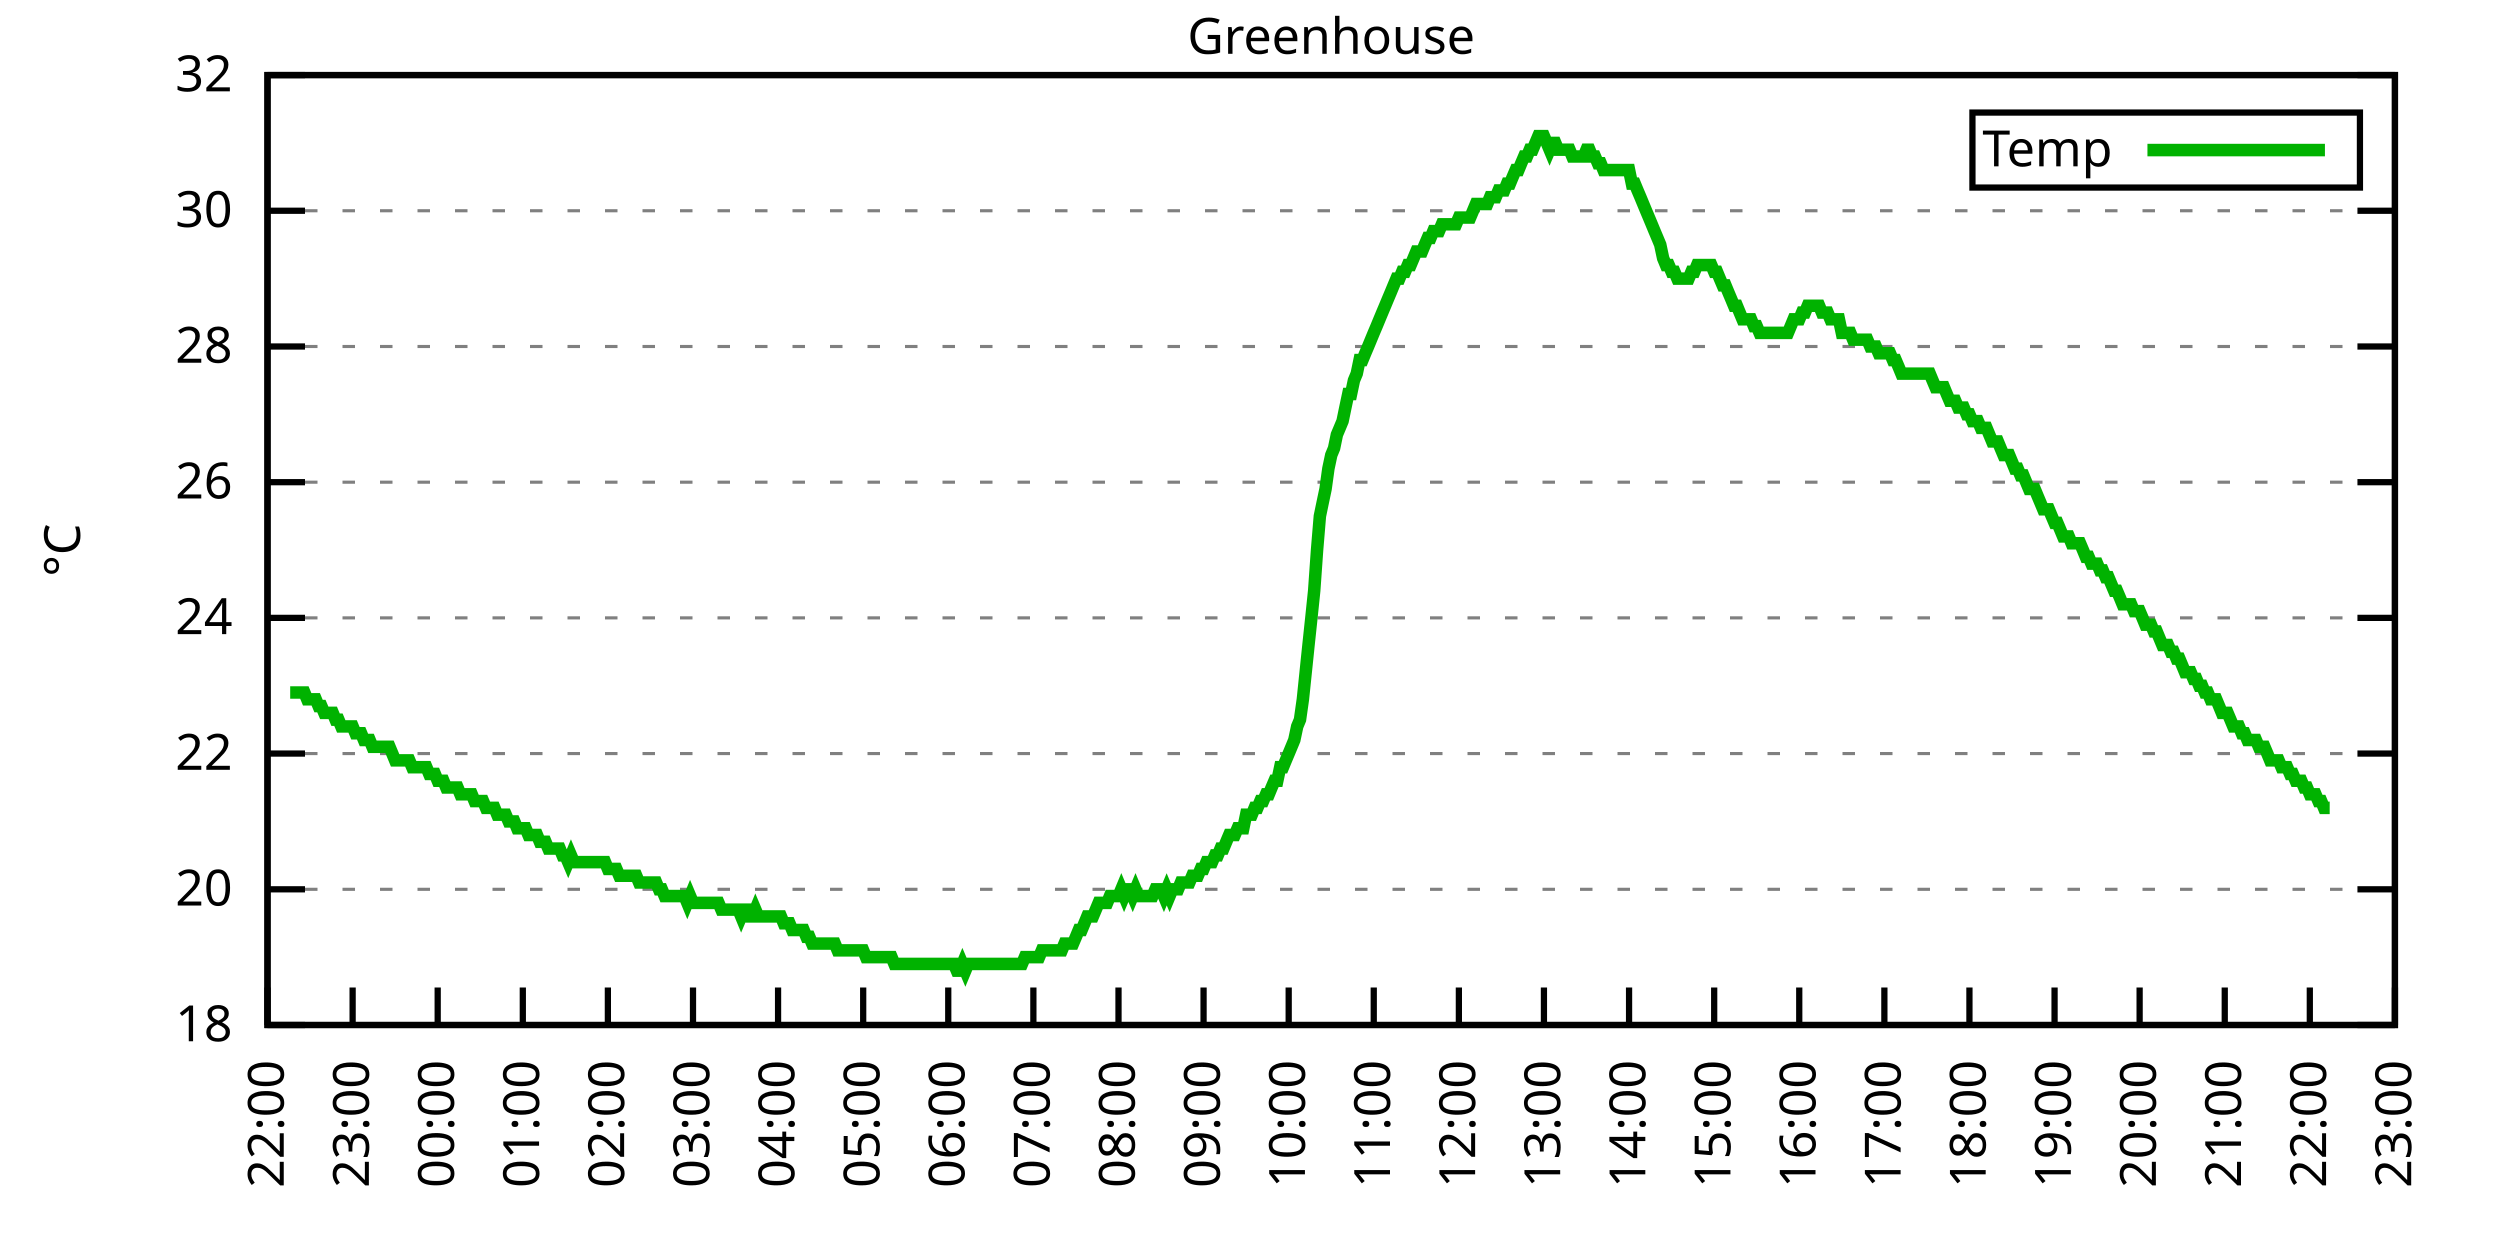
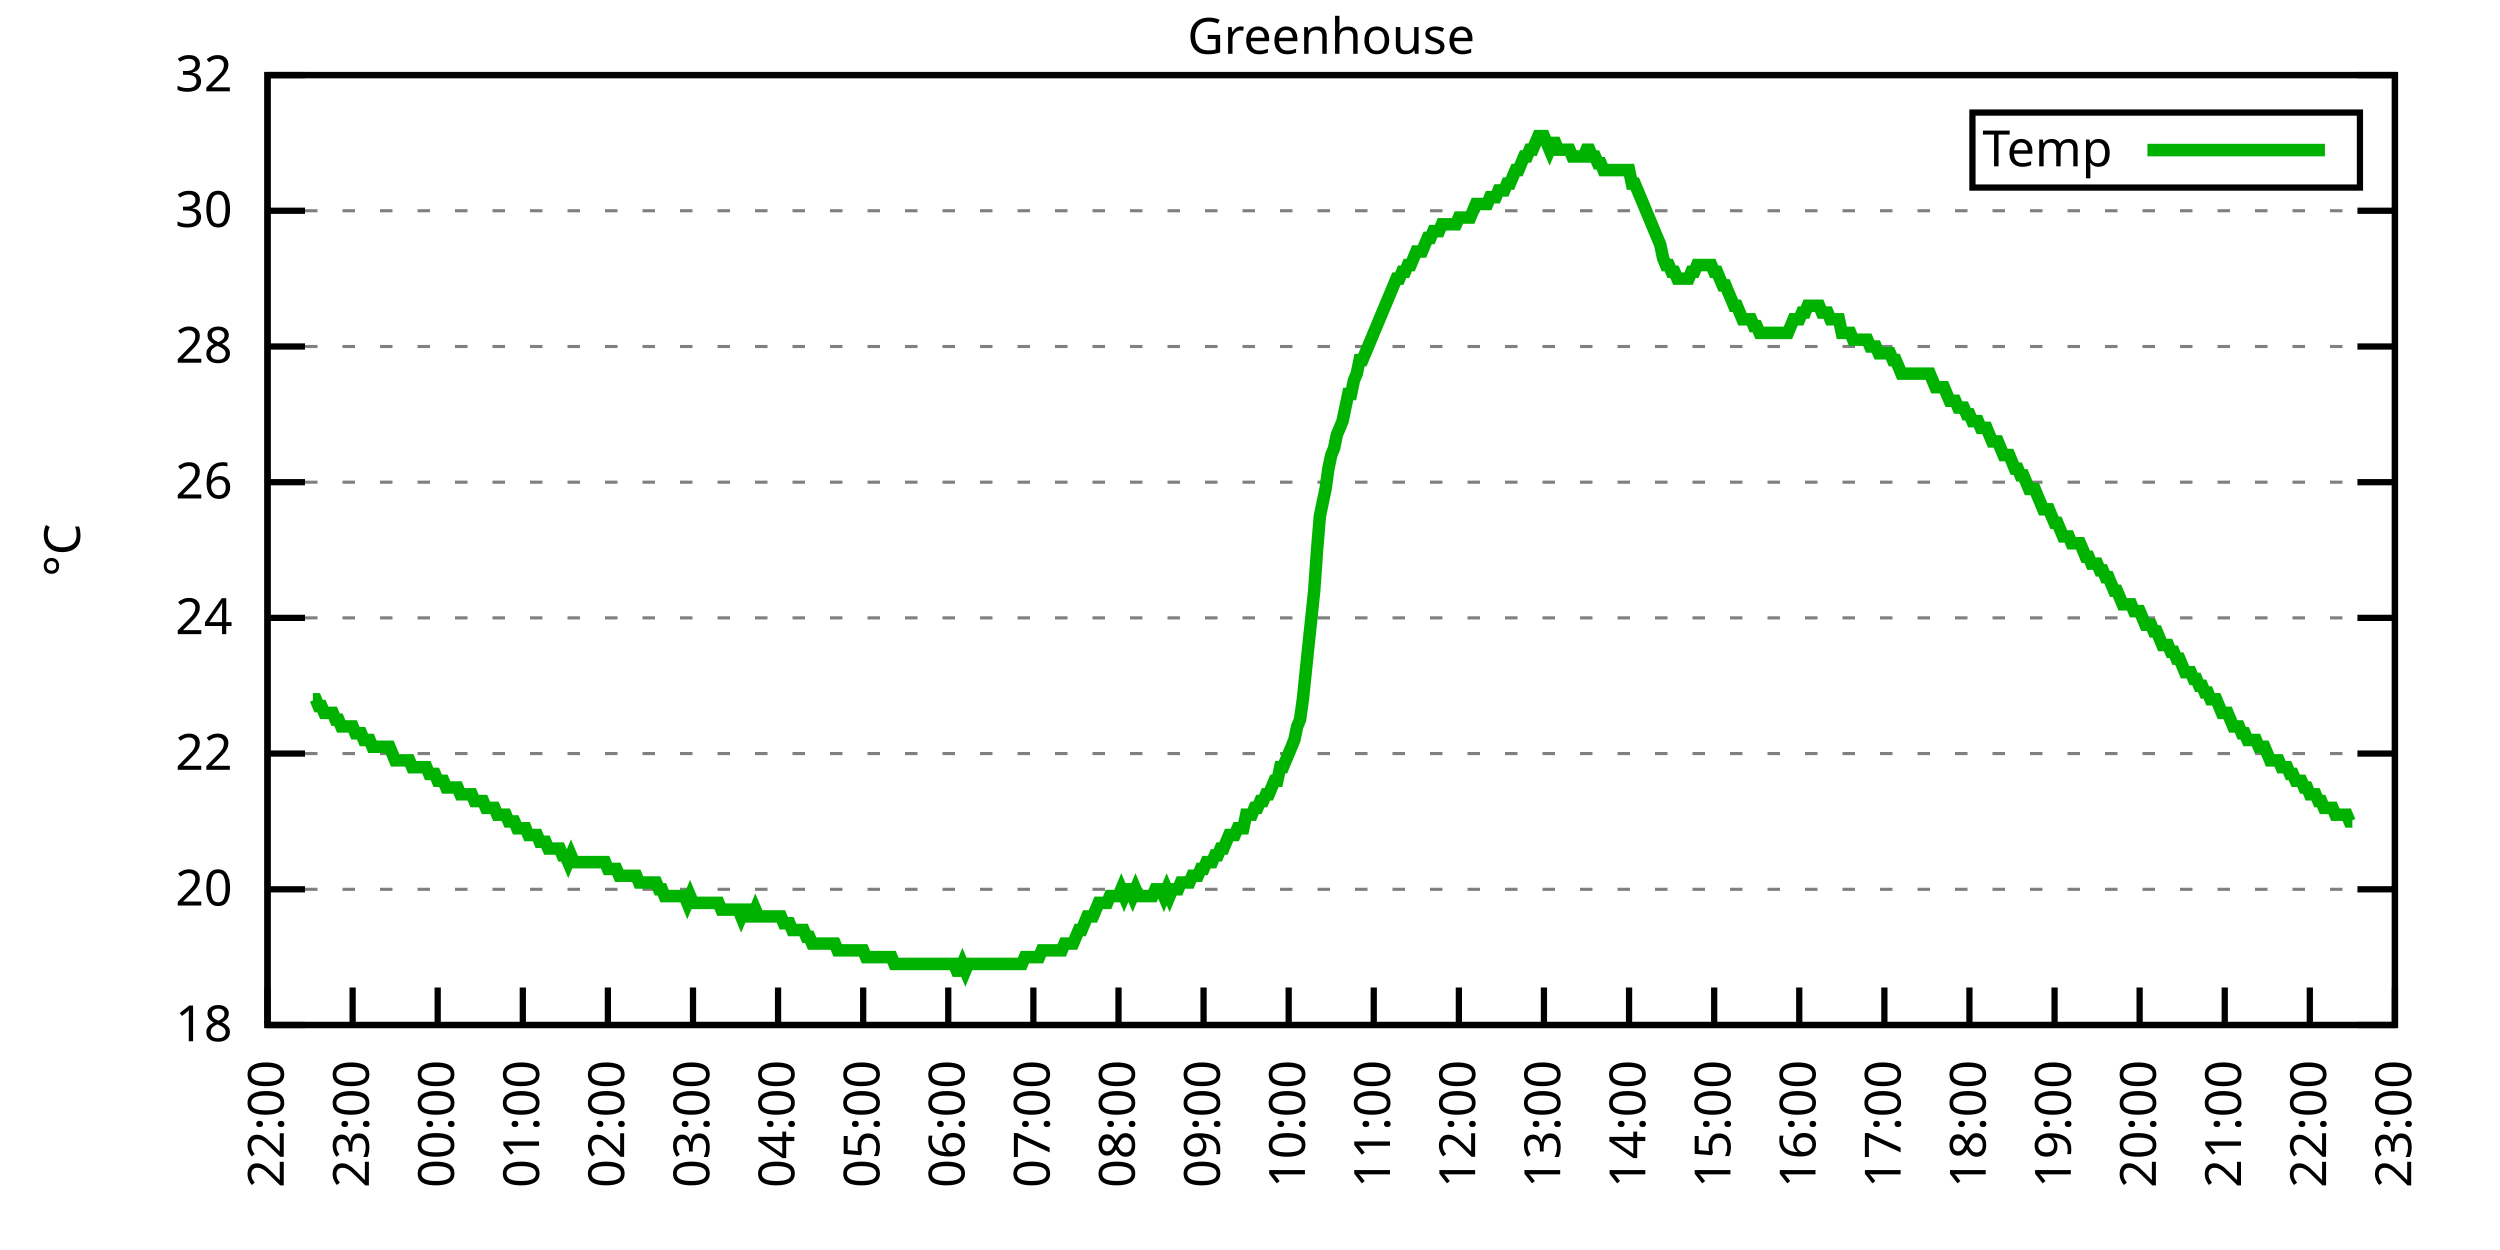
<svg xmlns="http://www.w3.org/2000/svg" xmlns:xlink="http://www.w3.org/1999/xlink" width="400" height="200" viewBox="0 0 400 200">
  <g id="gnuplot_canvas">
    <rect x="0" y="0" width="400" height="200" fill="none" />
    <defs>
      <circle id="gpDot" r="0.5" stroke-width="0.5" stroke="currentColor" />
      <path id="gpPt0" stroke-width="0.333" stroke="currentColor" d="M-1,0 h2 M0,-1 v2" />
      <path id="gpPt1" stroke-width="0.333" stroke="currentColor" d="M-1,-1 L1,1 M1,-1 L-1,1" />
      <path id="gpPt2" stroke-width="0.333" stroke="currentColor" d="M-1,0 L1,0 M0,-1 L0,1 M-1,-1 L1,1 M-1,1 L1,-1" />
      <rect id="gpPt3" stroke-width="0.333" stroke="currentColor" x="-1" y="-1" width="2" height="2" />
      <rect id="gpPt4" stroke-width="0.333" stroke="currentColor" fill="currentColor" x="-1" y="-1" width="2" height="2" />
      <circle id="gpPt5" stroke-width="0.333" stroke="currentColor" cx="0" cy="0" r="1" />
      <use xlink:href="#gpPt5" id="gpPt6" fill="currentColor" stroke="none" />
      <path id="gpPt7" stroke-width="0.333" stroke="currentColor" d="M0,-1.33 L-1.33,0.67 L1.33,0.67 z" />
      <use xlink:href="#gpPt7" id="gpPt8" fill="currentColor" stroke="none" />
      <use xlink:href="#gpPt7" id="gpPt9" stroke="currentColor" transform="rotate(180)" />
      <use xlink:href="#gpPt9" id="gpPt10" fill="currentColor" stroke="none" />
      <use xlink:href="#gpPt3" id="gpPt11" stroke="currentColor" transform="rotate(45)" />
      <use xlink:href="#gpPt11" id="gpPt12" fill="currentColor" stroke="none" />
      <path id="gpPt13" stroke-width="0.333" stroke="currentColor" d="M0,1.330 L1.265,0.411 L0.782,-1.067 L-0.782,-1.076 L-1.265,0.411 z" />
      <use xlink:href="#gpPt13" id="gpPt14" fill="currentColor" stroke="none" />
      <filter id="textbox" filterUnits="objectBoundingBox" x="0" y="0" height="1" width="1">
        <feFlood flood-color="white" flood-opacity="1" result="bgnd" />
        <feComposite in="SourceGraphic" in2="bgnd" operator="atop" />
      </filter>
      <filter id="greybox" filterUnits="objectBoundingBox" x="0" y="0" height="1" width="1">
        <feFlood flood-color="lightgrey" flood-opacity="1" result="grey" />
        <feComposite in="SourceGraphic" in2="grey" operator="atop" />
      </filter>
    </defs>
    <g fill="none" color="white" stroke="currentColor" stroke-width="1.00" stroke-linecap="butt" stroke-linejoin="miter">
</g>
    <g fill="none" color="black" stroke="currentColor" stroke-width="1.00" stroke-linecap="butt" stroke-linejoin="miter">
      <g stroke="none" shape-rendering="crispEdges">
        <polygon fill="rgb(255, 255, 255)" points="42.80,164.00 383.18,164.00 383.18,12.02 42.80,12.02 " />
      </g>
    </g>
    <g fill="none" color="black" stroke="currentColor" stroke-width="1.00" stroke-linecap="butt" stroke-linejoin="miter">
</g>
    <g fill="none" color="black" stroke="black" stroke-width="0.50" stroke-linecap="butt" stroke-linejoin="miter">
</g>
    <g fill="none" color="gray" stroke="currentColor" stroke-width="0.50" stroke-linecap="butt" stroke-linejoin="miter">
      <path stroke="gray" stroke-dasharray="2,4" class="gridline" d="M42.80,164.00 L383.19,164.00  " />
    </g>
    <g fill="none" color="gray" stroke="gray" stroke-width="1.00" stroke-linecap="butt" stroke-linejoin="miter">
</g>
    <g fill="none" color="black" stroke="currentColor" stroke-width="1.00" stroke-linecap="butt" stroke-linejoin="miter">
      <path stroke="black" d="M42.80,164.00 L48.80,164.00 M383.19,164.00 L377.19,164.00  " />
      <g transform="translate(37.20,166.60)" stroke="none" fill="black" font-family="Sans" font-size="8.00" text-anchor="end">
        <text>
          <tspan font-family="Sans"> 18</tspan>
        </text>
      </g>
    </g>
    <g fill="none" color="black" stroke="currentColor" stroke-width="1.00" stroke-linecap="butt" stroke-linejoin="miter">
</g>
    <g fill="none" color="black" stroke="black" stroke-width="0.50" stroke-linecap="butt" stroke-linejoin="miter">
</g>
    <g fill="none" color="gray" stroke="currentColor" stroke-width="0.50" stroke-linecap="butt" stroke-linejoin="miter">
      <path stroke="gray" stroke-dasharray="2,4" class="gridline" d="M42.80,142.29 L383.19,142.29  " />
    </g>
    <g fill="none" color="gray" stroke="gray" stroke-width="1.00" stroke-linecap="butt" stroke-linejoin="miter">
</g>
    <g fill="none" color="black" stroke="currentColor" stroke-width="1.00" stroke-linecap="butt" stroke-linejoin="miter">
      <path stroke="black" d="M42.80,142.29 L48.80,142.29 M383.19,142.29 L377.19,142.29  " />
      <g transform="translate(37.20,144.89)" stroke="none" fill="black" font-family="Sans" font-size="8.00" text-anchor="end">
        <text>
          <tspan font-family="Sans"> 20</tspan>
        </text>
      </g>
    </g>
    <g fill="none" color="black" stroke="currentColor" stroke-width="1.00" stroke-linecap="butt" stroke-linejoin="miter">
</g>
    <g fill="none" color="black" stroke="black" stroke-width="0.50" stroke-linecap="butt" stroke-linejoin="miter">
</g>
    <g fill="none" color="gray" stroke="currentColor" stroke-width="0.50" stroke-linecap="butt" stroke-linejoin="miter">
      <path stroke="gray" stroke-dasharray="2,4" class="gridline" d="M42.80,120.57 L383.19,120.57  " />
    </g>
    <g fill="none" color="gray" stroke="gray" stroke-width="1.00" stroke-linecap="butt" stroke-linejoin="miter">
</g>
    <g fill="none" color="black" stroke="currentColor" stroke-width="1.00" stroke-linecap="butt" stroke-linejoin="miter">
      <path stroke="black" d="M42.80,120.57 L48.80,120.57 M383.19,120.57 L377.19,120.57  " />
      <g transform="translate(37.20,123.17)" stroke="none" fill="black" font-family="Sans" font-size="8.00" text-anchor="end">
        <text>
          <tspan font-family="Sans"> 22</tspan>
        </text>
      </g>
    </g>
    <g fill="none" color="black" stroke="currentColor" stroke-width="1.00" stroke-linecap="butt" stroke-linejoin="miter">
</g>
    <g fill="none" color="black" stroke="black" stroke-width="0.50" stroke-linecap="butt" stroke-linejoin="miter">
</g>
    <g fill="none" color="gray" stroke="currentColor" stroke-width="0.50" stroke-linecap="butt" stroke-linejoin="miter">
      <path stroke="gray" stroke-dasharray="2,4" class="gridline" d="M42.80,98.86 L383.19,98.86  " />
    </g>
    <g fill="none" color="gray" stroke="gray" stroke-width="1.00" stroke-linecap="butt" stroke-linejoin="miter">
</g>
    <g fill="none" color="black" stroke="currentColor" stroke-width="1.00" stroke-linecap="butt" stroke-linejoin="miter">
      <path stroke="black" d="M42.80,98.86 L48.80,98.86 M383.19,98.86 L377.19,98.86  " />
      <g transform="translate(37.20,101.46)" stroke="none" fill="black" font-family="Sans" font-size="8.00" text-anchor="end">
        <text>
          <tspan font-family="Sans"> 24</tspan>
        </text>
      </g>
    </g>
    <g fill="none" color="black" stroke="currentColor" stroke-width="1.00" stroke-linecap="butt" stroke-linejoin="miter">
</g>
    <g fill="none" color="black" stroke="black" stroke-width="0.50" stroke-linecap="butt" stroke-linejoin="miter">
</g>
    <g fill="none" color="gray" stroke="currentColor" stroke-width="0.50" stroke-linecap="butt" stroke-linejoin="miter">
      <path stroke="gray" stroke-dasharray="2,4" class="gridline" d="M42.80,77.15 L383.19,77.15  " />
    </g>
    <g fill="none" color="gray" stroke="gray" stroke-width="1.00" stroke-linecap="butt" stroke-linejoin="miter">
</g>
    <g fill="none" color="black" stroke="currentColor" stroke-width="1.00" stroke-linecap="butt" stroke-linejoin="miter">
      <path stroke="black" d="M42.80,77.15 L48.80,77.15 M383.19,77.15 L377.19,77.15  " />
      <g transform="translate(37.20,79.75)" stroke="none" fill="black" font-family="Sans" font-size="8.00" text-anchor="end">
        <text>
          <tspan font-family="Sans"> 26</tspan>
        </text>
      </g>
    </g>
    <g fill="none" color="black" stroke="currentColor" stroke-width="1.00" stroke-linecap="butt" stroke-linejoin="miter">
</g>
    <g fill="none" color="black" stroke="black" stroke-width="0.50" stroke-linecap="butt" stroke-linejoin="miter">
</g>
    <g fill="none" color="gray" stroke="currentColor" stroke-width="0.50" stroke-linecap="butt" stroke-linejoin="miter">
      <path stroke="gray" stroke-dasharray="2,4" class="gridline" d="M42.80,55.44 L383.19,55.44  " />
    </g>
    <g fill="none" color="gray" stroke="gray" stroke-width="1.00" stroke-linecap="butt" stroke-linejoin="miter">
</g>
    <g fill="none" color="black" stroke="currentColor" stroke-width="1.00" stroke-linecap="butt" stroke-linejoin="miter">
      <path stroke="black" d="M42.80,55.44 L48.80,55.44 M383.19,55.44 L377.19,55.44  " />
      <g transform="translate(37.20,58.04)" stroke="none" fill="black" font-family="Sans" font-size="8.00" text-anchor="end">
        <text>
          <tspan font-family="Sans"> 28</tspan>
        </text>
      </g>
    </g>
    <g fill="none" color="black" stroke="currentColor" stroke-width="1.00" stroke-linecap="butt" stroke-linejoin="miter">
</g>
    <g fill="none" color="black" stroke="black" stroke-width="0.50" stroke-linecap="butt" stroke-linejoin="miter">
</g>
    <g fill="none" color="gray" stroke="currentColor" stroke-width="0.50" stroke-linecap="butt" stroke-linejoin="miter">
      <path stroke="gray" stroke-dasharray="2,4" class="gridline" d="M42.80,33.72 L383.19,33.72  " />
    </g>
    <g fill="none" color="gray" stroke="gray" stroke-width="1.00" stroke-linecap="butt" stroke-linejoin="miter">
</g>
    <g fill="none" color="black" stroke="currentColor" stroke-width="1.00" stroke-linecap="butt" stroke-linejoin="miter">
      <path stroke="black" d="M42.80,33.72 L48.80,33.72 M383.19,33.72 L377.19,33.72  " />
      <g transform="translate(37.20,36.32)" stroke="none" fill="black" font-family="Sans" font-size="8.00" text-anchor="end">
        <text>
          <tspan font-family="Sans"> 30</tspan>
        </text>
      </g>
    </g>
    <g fill="none" color="black" stroke="currentColor" stroke-width="1.00" stroke-linecap="butt" stroke-linejoin="miter">
</g>
    <g fill="none" color="black" stroke="black" stroke-width="0.50" stroke-linecap="butt" stroke-linejoin="miter">
</g>
    <g fill="none" color="gray" stroke="currentColor" stroke-width="0.50" stroke-linecap="butt" stroke-linejoin="miter">
      <path stroke="gray" stroke-dasharray="2,4" class="gridline" d="M42.80,12.01 L383.19,12.01  " />
    </g>
    <g fill="none" color="gray" stroke="gray" stroke-width="1.00" stroke-linecap="butt" stroke-linejoin="miter">
</g>
    <g fill="none" color="black" stroke="currentColor" stroke-width="1.00" stroke-linecap="butt" stroke-linejoin="miter">
      <path stroke="black" d="M42.80,12.01 L48.80,12.01 M383.19,12.01 L377.19,12.01  " />
      <g transform="translate(37.20,14.61)" stroke="none" fill="black" font-family="Sans" font-size="8.00" text-anchor="end">
        <text>
          <tspan font-family="Sans"> 32</tspan>
        </text>
      </g>
    </g>
    <g fill="none" color="black" stroke="currentColor" stroke-width="1.00" stroke-linecap="butt" stroke-linejoin="miter">
      <path stroke="black" d="M42.80,164.00 L42.80,158.00  " />
      <g transform="translate(45.40,169.60) rotate(270.00)" stroke="none" fill="black" font-family="Sans" font-size="8.00" text-anchor="end">
        <text>
          <tspan font-family="Sans">22:00</tspan>
        </text>
      </g>
    </g>
    <g fill="none" color="black" stroke="currentColor" stroke-width="1.00" stroke-linecap="butt" stroke-linejoin="miter">
      <path stroke="black" d="M56.42,164.00 L56.42,158.00  " />
      <g transform="translate(59.02,169.60) rotate(270.00)" stroke="none" fill="black" font-family="Sans" font-size="8.00" text-anchor="end">
        <text>
          <tspan font-family="Sans">23:00</tspan>
        </text>
      </g>
    </g>
    <g fill="none" color="black" stroke="currentColor" stroke-width="1.00" stroke-linecap="butt" stroke-linejoin="miter">
      <path stroke="black" d="M70.03,164.00 L70.03,158.00  " />
      <g transform="translate(72.63,169.60) rotate(270.00)" stroke="none" fill="black" font-family="Sans" font-size="8.00" text-anchor="end">
        <text>
          <tspan font-family="Sans">00:00</tspan>
        </text>
      </g>
    </g>
    <g fill="none" color="black" stroke="currentColor" stroke-width="1.00" stroke-linecap="butt" stroke-linejoin="miter">
      <path stroke="black" d="M83.65,164.00 L83.65,158.00  " />
      <g transform="translate(86.25,169.60) rotate(270.00)" stroke="none" fill="black" font-family="Sans" font-size="8.00" text-anchor="end">
        <text>
          <tspan font-family="Sans">01:00</tspan>
        </text>
      </g>
    </g>
    <g fill="none" color="black" stroke="currentColor" stroke-width="1.00" stroke-linecap="butt" stroke-linejoin="miter">
      <path stroke="black" d="M97.26,164.00 L97.26,158.00  " />
      <g transform="translate(99.86,169.60) rotate(270.00)" stroke="none" fill="black" font-family="Sans" font-size="8.00" text-anchor="end">
        <text>
          <tspan font-family="Sans">02:00</tspan>
        </text>
      </g>
    </g>
    <g fill="none" color="black" stroke="currentColor" stroke-width="1.00" stroke-linecap="butt" stroke-linejoin="miter">
      <path stroke="black" d="M110.88,164.00 L110.88,158.00  " />
      <g transform="translate(113.48,169.60) rotate(270.00)" stroke="none" fill="black" font-family="Sans" font-size="8.00" text-anchor="end">
        <text>
          <tspan font-family="Sans">03:00</tspan>
        </text>
      </g>
    </g>
    <g fill="none" color="black" stroke="currentColor" stroke-width="1.00" stroke-linecap="butt" stroke-linejoin="miter">
      <path stroke="black" d="M124.49,164.00 L124.49,158.00  " />
      <g transform="translate(127.09,169.60) rotate(270.00)" stroke="none" fill="black" font-family="Sans" font-size="8.00" text-anchor="end">
        <text>
          <tspan font-family="Sans">04:00</tspan>
        </text>
      </g>
    </g>
    <g fill="none" color="black" stroke="currentColor" stroke-width="1.00" stroke-linecap="butt" stroke-linejoin="miter">
      <path stroke="black" d="M138.11,164.00 L138.11,158.00  " />
      <g transform="translate(140.71,169.60) rotate(270.00)" stroke="none" fill="black" font-family="Sans" font-size="8.00" text-anchor="end">
        <text>
          <tspan font-family="Sans">05:00</tspan>
        </text>
      </g>
    </g>
    <g fill="none" color="black" stroke="currentColor" stroke-width="1.00" stroke-linecap="butt" stroke-linejoin="miter">
      <path stroke="black" d="M151.72,164.00 L151.72,158.00  " />
      <g transform="translate(154.32,169.60) rotate(270.00)" stroke="none" fill="black" font-family="Sans" font-size="8.00" text-anchor="end">
        <text>
          <tspan font-family="Sans">06:00</tspan>
        </text>
      </g>
    </g>
    <g fill="none" color="black" stroke="currentColor" stroke-width="1.00" stroke-linecap="butt" stroke-linejoin="miter">
      <path stroke="black" d="M165.34,164.00 L165.34,158.00  " />
      <g transform="translate(167.94,169.60) rotate(270.00)" stroke="none" fill="black" font-family="Sans" font-size="8.00" text-anchor="end">
        <text>
          <tspan font-family="Sans">07:00</tspan>
        </text>
      </g>
    </g>
    <g fill="none" color="black" stroke="currentColor" stroke-width="1.00" stroke-linecap="butt" stroke-linejoin="miter">
      <path stroke="black" d="M178.96,164.00 L178.96,158.00  " />
      <g transform="translate(181.56,169.60) rotate(270.00)" stroke="none" fill="black" font-family="Sans" font-size="8.00" text-anchor="end">
        <text>
          <tspan font-family="Sans">08:00</tspan>
        </text>
      </g>
    </g>
    <g fill="none" color="black" stroke="currentColor" stroke-width="1.00" stroke-linecap="butt" stroke-linejoin="miter">
      <path stroke="black" d="M192.57,164.00 L192.57,158.00  " />
      <g transform="translate(195.17,169.60) rotate(270.00)" stroke="none" fill="black" font-family="Sans" font-size="8.00" text-anchor="end">
        <text>
          <tspan font-family="Sans">09:00</tspan>
        </text>
      </g>
    </g>
    <g fill="none" color="black" stroke="currentColor" stroke-width="1.00" stroke-linecap="butt" stroke-linejoin="miter">
      <path stroke="black" d="M206.19,164.00 L206.19,158.00  " />
      <g transform="translate(208.79,169.60) rotate(270.00)" stroke="none" fill="black" font-family="Sans" font-size="8.00" text-anchor="end">
        <text>
          <tspan font-family="Sans">10:00</tspan>
        </text>
      </g>
    </g>
    <g fill="none" color="black" stroke="currentColor" stroke-width="1.00" stroke-linecap="butt" stroke-linejoin="miter">
      <path stroke="black" d="M219.80,164.00 L219.80,158.00  " />
      <g transform="translate(222.40,169.60) rotate(270.00)" stroke="none" fill="black" font-family="Sans" font-size="8.00" text-anchor="end">
        <text>
          <tspan font-family="Sans">11:00</tspan>
        </text>
      </g>
    </g>
    <g fill="none" color="black" stroke="currentColor" stroke-width="1.00" stroke-linecap="butt" stroke-linejoin="miter">
      <path stroke="black" d="M233.42,164.00 L233.42,158.00  " />
      <g transform="translate(236.02,169.60) rotate(270.00)" stroke="none" fill="black" font-family="Sans" font-size="8.00" text-anchor="end">
        <text>
          <tspan font-family="Sans">12:00</tspan>
        </text>
      </g>
    </g>
    <g fill="none" color="black" stroke="currentColor" stroke-width="1.00" stroke-linecap="butt" stroke-linejoin="miter">
      <path stroke="black" d="M247.03,164.00 L247.03,158.00  " />
      <g transform="translate(249.63,169.60) rotate(270.00)" stroke="none" fill="black" font-family="Sans" font-size="8.00" text-anchor="end">
        <text>
          <tspan font-family="Sans">13:00</tspan>
        </text>
      </g>
    </g>
    <g fill="none" color="black" stroke="currentColor" stroke-width="1.00" stroke-linecap="butt" stroke-linejoin="miter">
      <path stroke="black" d="M260.65,164.00 L260.65,158.00  " />
      <g transform="translate(263.25,169.60) rotate(270.00)" stroke="none" fill="black" font-family="Sans" font-size="8.00" text-anchor="end">
        <text>
          <tspan font-family="Sans">14:00</tspan>
        </text>
      </g>
    </g>
    <g fill="none" color="black" stroke="currentColor" stroke-width="1.00" stroke-linecap="butt" stroke-linejoin="miter">
      <path stroke="black" d="M274.27,164.00 L274.27,158.00  " />
      <g transform="translate(276.87,169.60) rotate(270.00)" stroke="none" fill="black" font-family="Sans" font-size="8.00" text-anchor="end">
        <text>
          <tspan font-family="Sans">15:00</tspan>
        </text>
      </g>
    </g>
    <g fill="none" color="black" stroke="currentColor" stroke-width="1.00" stroke-linecap="butt" stroke-linejoin="miter">
      <path stroke="black" d="M287.88,164.00 L287.88,158.00  " />
      <g transform="translate(290.48,169.60) rotate(270.00)" stroke="none" fill="black" font-family="Sans" font-size="8.00" text-anchor="end">
        <text>
          <tspan font-family="Sans">16:00</tspan>
        </text>
      </g>
    </g>
    <g fill="none" color="black" stroke="currentColor" stroke-width="1.00" stroke-linecap="butt" stroke-linejoin="miter">
      <path stroke="black" d="M301.50,164.00 L301.50,158.00  " />
      <g transform="translate(304.10,169.60) rotate(270.00)" stroke="none" fill="black" font-family="Sans" font-size="8.00" text-anchor="end">
        <text>
          <tspan font-family="Sans">17:00</tspan>
        </text>
      </g>
    </g>
    <g fill="none" color="black" stroke="currentColor" stroke-width="1.00" stroke-linecap="butt" stroke-linejoin="miter">
      <path stroke="black" d="M315.11,164.00 L315.11,158.00  " />
      <g transform="translate(317.71,169.60) rotate(270.00)" stroke="none" fill="black" font-family="Sans" font-size="8.00" text-anchor="end">
        <text>
          <tspan font-family="Sans">18:00</tspan>
        </text>
      </g>
    </g>
    <g fill="none" color="black" stroke="currentColor" stroke-width="1.00" stroke-linecap="butt" stroke-linejoin="miter">
      <path stroke="black" d="M328.73,164.00 L328.73,158.00  " />
      <g transform="translate(331.33,169.60) rotate(270.00)" stroke="none" fill="black" font-family="Sans" font-size="8.00" text-anchor="end">
        <text>
          <tspan font-family="Sans">19:00</tspan>
        </text>
      </g>
    </g>
    <g fill="none" color="black" stroke="currentColor" stroke-width="1.00" stroke-linecap="butt" stroke-linejoin="miter">
      <path stroke="black" d="M342.34,164.00 L342.34,158.00  " />
      <g transform="translate(344.94,169.60) rotate(270.00)" stroke="none" fill="black" font-family="Sans" font-size="8.00" text-anchor="end">
        <text>
          <tspan font-family="Sans">20:00</tspan>
        </text>
      </g>
    </g>
    <g fill="none" color="black" stroke="currentColor" stroke-width="1.00" stroke-linecap="butt" stroke-linejoin="miter">
      <path stroke="black" d="M355.96,164.00 L355.96,158.00  " />
      <g transform="translate(358.56,169.60) rotate(270.00)" stroke="none" fill="black" font-family="Sans" font-size="8.00" text-anchor="end">
        <text>
          <tspan font-family="Sans">21:00</tspan>
        </text>
      </g>
    </g>
    <g fill="none" color="black" stroke="currentColor" stroke-width="1.00" stroke-linecap="butt" stroke-linejoin="miter">
      <path stroke="black" d="M369.57,164.00 L369.57,158.00  " />
      <g transform="translate(372.17,169.60) rotate(270.00)" stroke="none" fill="black" font-family="Sans" font-size="8.00" text-anchor="end">
        <text>
          <tspan font-family="Sans">22:00</tspan>
        </text>
      </g>
    </g>
    <g fill="none" color="black" stroke="currentColor" stroke-width="1.00" stroke-linecap="butt" stroke-linejoin="miter">
      <path stroke="black" d="M383.19,164.00 L383.19,158.00  " />
      <g transform="translate(385.79,169.60) rotate(270.00)" stroke="none" fill="black" font-family="Sans" font-size="8.00" text-anchor="end">
        <text>
          <tspan font-family="Sans">23:00</tspan>
        </text>
      </g>
    </g>
    <g fill="none" color="black" stroke="currentColor" stroke-width="1.00" stroke-linecap="butt" stroke-linejoin="miter">
</g>
    <g fill="none" color="black" stroke="currentColor" stroke-width="1.00" stroke-linecap="butt" stroke-linejoin="miter">
      <path stroke="black" d="M42.80,12.01 L42.80,164.00 L383.19,164.00 L383.19,12.01 L42.80,12.01 Z  " />
    </g>
    <g fill="none" color="black" stroke="currentColor" stroke-width="1.00" stroke-linecap="butt" stroke-linejoin="miter">
</g>
    <g fill="none" color="black" stroke="currentColor" stroke-width="1.00" stroke-linecap="butt" stroke-linejoin="miter">
      <path stroke="black" d="M315.59,30.01 L315.59,18.01 L377.59,18.01 L377.59,30.01 L315.59,30.01 Z  " />
    </g>
    <g id="Greenhouse_plot_1">
      <g fill="none" color="white" stroke="black" stroke-width="2.00" stroke-linecap="butt" stroke-linejoin="miter">
</g>
      <g fill="none" color="black" stroke="currentColor" stroke-width="2.00" stroke-linecap="butt" stroke-linejoin="miter">
        <g transform="translate(337.99,26.61)" stroke="none" fill="black" font-family="Sans" font-size="8.00" text-anchor="end">
          <text>
            <tspan font-family="Sans">Temp</tspan>
          </text>
        </g>
      </g>
      <g fill="none" color="black" stroke="currentColor" stroke-width="2.00" stroke-linecap="butt" stroke-linejoin="miter">
-         <path stroke="rgb(  0, 178,   0)" d="M343.59,24.01 L371.99,24.01 M46.43,110.80 L46.88,110.80 L47.34,110.80 L47.79,110.80 L48.25,110.80 L48.70,110.80   L49.15,111.89 L49.61,111.89 L50.06,111.89 L50.52,111.89 L50.97,112.97 L51.42,112.97 L51.88,114.06 L52.33,114.06   L52.78,114.06 L53.24,114.06 L53.69,115.15 L54.15,115.15 L54.60,116.23 L55.05,116.23 L55.51,116.23 L55.96,116.23   L56.42,116.23 L56.87,117.32 L57.32,117.32 L57.78,117.32 L58.23,118.40 L58.68,118.40 L59.14,118.40 L59.59,119.49   L60.05,119.49 L60.50,119.49 L60.95,119.49 L61.41,119.49 L61.86,119.49 L62.32,119.49 L62.77,120.57 L63.22,121.66   L63.68,121.66 L64.13,121.66 L64.58,121.66 L65.04,121.66 L65.49,121.66 L65.95,122.75 L66.40,122.75 L66.85,122.75   L67.31,122.75 L67.76,122.75 L68.22,122.75 L68.67,123.83 L69.12,123.83 L69.58,123.83 L70.03,124.92 L70.49,124.92   L70.94,124.92 L71.39,126.00 L71.85,126.00 L72.30,126.00 L72.75,126.00 L73.21,126.00 L73.66,127.09 L74.12,127.09   L74.57,127.09 L75.02,127.09 L75.48,127.09 L75.93,128.17 L76.39,128.17 L76.84,128.17 L77.29,128.17 L77.75,129.26   L78.20,129.26 L78.65,129.26 L79.11,129.26 L79.56,130.35 L80.02,130.35 L80.47,130.35 L80.92,130.35 L81.38,131.43   L81.83,131.43 L82.29,131.43 L82.74,132.52 L83.19,132.52 L83.65,132.52 L84.10,132.52 L84.55,133.60 L85.01,133.60   L85.46,133.60 L85.92,133.60 L86.37,134.69 L86.82,134.69 L87.28,134.69 L87.73,135.77 L88.19,135.77 L88.64,135.77   L89.09,135.77 L89.55,135.77 L90.00,136.86 L90.45,136.86 L90.91,137.94 L91.36,136.86 L91.82,137.94 L92.27,137.94   L92.72,137.94 L93.18,137.94 L93.63,137.94 L94.09,137.94 L94.54,137.94 L94.99,137.94 L95.45,137.94 L95.90,137.94   L96.35,137.94 L96.81,137.94 L97.26,139.03 L97.72,139.03 L98.17,139.03 L98.62,139.03 L99.08,140.12 L99.53,140.12   L99.99,140.12 L100.44,140.12 L100.89,140.12 L101.35,140.12 L101.80,140.12 L102.25,141.20 L102.71,141.20 L103.16,141.20   L103.62,141.20 L104.07,141.20 L104.52,141.20 L104.98,141.20 L105.43,142.29 L105.89,142.29 L106.34,143.37 L106.79,143.37   L107.25,143.37 L107.70,143.37 L108.15,143.37 L108.61,143.37 L109.06,143.37 L109.52,143.37 L109.97,144.46 L110.42,143.37   L110.88,144.46 L111.33,144.46 L111.79,144.46 L112.24,144.46 L112.69,144.46 L113.15,144.46 L113.60,144.46 L114.05,144.46   L114.51,144.46 L114.96,144.46 L115.42,145.54 L115.87,145.54 L116.32,145.54 L116.78,145.54 L117.23,145.54 L117.69,145.54   L118.14,145.54 L118.59,146.63 L119.05,145.54 L119.50,145.54 L119.96,146.63 L120.41,146.63 L120.86,145.54 L121.32,146.63   L121.77,146.63 L122.22,146.63 L122.68,146.63 L123.13,146.63 L123.59,146.63 L124.04,146.63 L124.49,146.63 L124.95,146.63   L125.40,147.72 L125.86,147.72 L126.31,147.72 L126.76,148.80 L127.22,148.80 L127.67,148.80 L128.12,148.80 L128.58,148.80   L129.03,149.89 L129.49,149.89 L129.94,150.97 L130.39,150.97 L130.85,150.97 L131.30,150.97 L131.76,150.97 L132.21,150.97   L132.66,150.97 L133.12,150.97 L133.57,150.97 L134.02,152.06 L134.48,152.06 L134.93,152.06 L135.39,152.06 L135.84,152.06   L136.29,152.06 L136.75,152.06 L137.20,152.06 L137.66,152.06 L138.11,152.06 L138.56,153.14 L139.02,153.14 L139.47,153.14   L139.92,153.14 L140.38,153.14 L140.83,153.14 L141.29,153.14 L141.74,153.14 L142.19,153.14 L142.65,153.14 L143.10,154.23   L143.56,154.23 L144.01,154.23 L144.46,154.23 L144.92,154.23 L145.37,154.23 L145.82,154.23 L146.28,154.23 L146.73,154.23   L147.19,154.23 L147.64,154.23 L148.09,154.23 L148.55,154.23 L149.00,154.23 L149.46,154.23 L149.91,154.23 L150.36,154.23   L150.82,154.23 L151.27,154.23 L151.72,154.23 L152.18,154.23 L152.63,154.23 L153.09,155.31 L153.54,155.31 L153.99,154.23   L154.45,155.31 L154.90,154.23 L155.36,154.23 L155.81,154.23 L156.26,154.23 L156.72,154.23 L157.17,154.23 L157.62,154.23   L158.08,154.23 L158.53,154.23 L158.99,154.23 L159.44,154.23 L159.89,154.23 L160.35,154.23 L160.80,154.23 L161.26,154.23   L161.71,154.23 L162.16,154.23 L162.62,154.23 L163.07,154.23 L163.52,154.23 L163.98,153.14 L164.43,153.14 L164.89,153.14   L165.34,153.14 L165.79,153.14 L166.25,153.14 L166.70,152.06 L167.16,152.06 L167.61,152.06 L168.06,152.06 L168.52,152.06   L168.97,152.06 L169.43,152.06 L169.88,152.06 L170.33,150.97 L170.79,150.97 L171.24,150.97 L171.69,150.97 L172.15,149.89   L172.60,148.80 L173.06,148.80 L173.51,147.72 L173.96,146.63 L174.42,146.63 L174.87,146.63 L175.33,145.54 L175.78,144.46   L176.23,144.46 L176.69,144.46 L177.14,144.46 L177.59,143.37 L178.05,143.37 L178.50,143.37 L178.96,143.37 L179.41,142.29   L179.86,143.37 L180.32,142.29 L180.77,142.29 L181.23,143.37 L181.68,142.29 L182.13,143.37 L182.59,143.37 L183.04,143.37   L183.49,143.37 L183.95,143.37 L184.40,143.37 L184.86,142.29 L185.31,142.29 L185.76,142.29 L186.22,143.37 L186.67,142.29   L187.13,143.37 L187.58,142.29 L188.03,142.29 L188.49,142.29 L188.94,141.20 L189.39,141.20 L189.85,141.20 L190.30,141.20   L190.76,140.12 L191.21,140.12 L191.66,140.12 L192.12,139.03 L192.57,139.03 L193.03,137.94 L193.48,137.94 L193.93,137.94   L194.39,136.86 L194.84,136.86 L195.29,135.77 L195.75,135.77 L196.20,134.69 L196.66,133.60 L197.11,133.60 L197.56,133.60   L198.02,132.52 L198.47,132.52 L198.93,132.52 L199.38,130.35 L199.83,130.35 L200.29,130.35 L200.74,129.26 L201.19,129.26   L201.65,128.17 L202.10,128.17 L202.56,127.09 L203.01,127.09 L203.46,126.00 L203.92,124.92 L204.37,124.92 L204.83,122.75   L205.28,122.75 L205.73,121.66 L206.19,120.57 L206.64,119.49 L207.09,118.40 L207.55,116.23 L208.00,115.15 L208.46,111.89   L208.91,107.55 L209.36,103.20 L209.82,98.86 L210.27,94.52 L210.73,88.00 L211.18,82.58 L211.63,80.41 L212.09,78.23   L212.54,74.98 L213.00,72.81 L213.45,71.72 L213.90,69.55 L214.36,68.46 L214.81,67.38 L215.26,65.21 L215.72,63.04   L216.17,63.04 L216.63,60.86 L217.08,59.78 L217.53,57.61 L217.99,57.61 L218.44,56.52 L218.90,55.44 L219.35,54.35   L219.80,53.26 L220.26,52.18 L220.71,51.09 L221.16,50.01 L221.62,48.92 L222.07,47.84 L222.53,46.75 L222.98,45.66   L223.43,44.58 L223.89,44.58 L224.34,43.49 L224.80,43.49 L225.25,42.41 L225.70,42.41 L226.16,41.32 L226.61,40.24   L227.06,40.24 L227.52,40.24 L227.97,39.15 L228.43,38.07 L228.88,38.07 L229.33,36.98 L229.79,36.98 L230.24,36.98   L230.70,35.89 L231.15,35.89 L231.60,35.89 L232.06,35.89 L232.51,35.89 L232.96,35.89 L233.42,34.81 L233.87,34.81   L234.33,34.81 L234.78,34.81 L235.23,34.81 L235.69,33.72 L236.14,32.64 L236.60,32.64 L237.05,32.64 L237.50,32.64   L237.96,32.64 L238.41,31.55 L238.86,31.55 L239.32,31.55 L239.77,30.47 L240.23,30.47 L240.68,30.47 L241.13,29.38   L241.59,29.38 L242.04,28.29 L242.50,27.21 L242.95,27.21 L243.40,26.12 L243.86,25.04 L244.31,25.04 L244.76,23.95   L245.22,23.95 L245.67,22.87 L246.13,21.78 L246.58,21.78 L247.03,21.78 L247.49,22.87 L247.94,23.95 L248.40,22.87   L248.85,22.87 L249.30,23.95 L249.76,23.95 L250.21,23.95 L250.66,23.95 L251.12,23.95 L251.57,25.04 L252.03,25.04   L252.48,25.04 L252.93,25.04 L253.39,25.04 L253.84,23.95 L254.30,23.95 L254.75,25.04 L255.20,25.04 L255.66,26.12   L256.11,26.12 L256.56,27.21 L257.02,27.21 L257.47,27.21 L257.93,27.21 L258.38,27.21 L258.83,27.21 L259.29,27.21   L259.74,27.21 L260.20,27.21 L260.65,27.21 L261.10,29.38 L261.56,29.38 L262.01,30.47 L262.47,31.55 L262.92,32.64   L263.37,33.72 L263.83,34.81 L264.28,35.89 L264.73,36.98 L265.19,38.07 L265.64,39.15 L266.10,41.32 L266.55,42.41   L267.00,42.41 L267.46,43.49 L267.91,43.49 L268.37,44.58 L268.82,44.58 L269.27,44.58 L269.73,44.58 L270.18,44.58   L270.63,43.49 L271.09,43.49 L271.54,42.41 L272.00,42.41 L272.45,42.41 L272.90,42.41 L273.36,42.41 L273.81,42.41   L274.27,43.49 L274.72,43.49 L275.17,44.58 L275.63,45.66 L276.08,45.66 L276.53,46.75 L276.99,47.84 L277.44,48.92   L277.90,48.92 L278.35,50.01 L278.80,51.09 L279.26,51.09 L279.71,51.09 L280.17,51.09 L280.62,52.18 L281.07,52.18   L281.53,53.26 L281.98,53.26 L282.43,53.26 L282.89,53.26 L283.34,53.26 L283.80,53.26 L284.25,53.26 L284.70,53.26   L285.16,53.26 L285.61,53.26 L286.07,53.26 L286.52,52.18 L286.97,51.09 L287.43,51.09 L287.88,51.09 L288.33,50.01   L288.79,50.01 L289.24,48.92 L289.70,48.92 L290.15,48.92 L290.60,48.92 L291.06,48.92 L291.51,50.01 L291.97,50.01   L292.42,50.01 L292.87,51.09 L293.33,51.09 L293.78,51.09 L294.23,51.09 L294.69,53.26 L295.14,53.26 L295.60,53.26   L296.05,53.26 L296.50,54.35 L296.96,54.35 L297.41,54.35 L297.87,54.35 L298.32,54.35 L298.77,54.35 L299.23,55.44   L299.68,55.44 L300.13,55.44 L300.59,56.52 L301.04,56.52 L301.50,56.52 L301.95,56.52 L302.40,56.52 L302.86,57.61   L303.31,57.61 L303.77,58.69 L304.22,59.78 L304.67,59.78 L305.13,59.78 L305.58,59.78 L306.03,59.78 L306.49,59.78   L306.94,59.78 L307.40,59.78 L307.85,59.78 L308.30,59.78 L308.76,59.78 L309.21,60.86 L309.67,61.95 L310.12,61.95   L310.57,61.95 L311.03,61.95 L311.48,63.04 L311.94,64.12 L312.39,64.12 L312.84,64.12 L313.30,65.21 L313.75,65.21   L314.20,65.21 L314.66,66.29 L315.11,66.29 L315.57,67.38 L316.02,67.38 L316.47,67.38 L316.93,68.46 L317.38,68.46   L317.84,68.46 L318.29,69.55 L318.74,70.63 L319.20,70.63 L319.65,70.63 L320.10,71.72 L320.56,72.81 L321.01,72.81   L321.47,72.81 L321.92,73.89 L322.37,74.98 L322.83,74.98 L323.28,76.06 L323.74,76.06 L324.19,77.15 L324.64,78.23   L325.10,78.23 L325.55,78.23 L326.00,79.32 L326.46,80.41 L326.91,81.49 L327.37,81.49 L327.82,81.49 L328.27,82.58   L328.73,83.66 L329.18,83.66 L329.64,84.75 L330.09,85.83 L330.54,85.83 L331.00,85.83 L331.45,86.92 L331.90,86.92   L332.36,86.92 L332.81,86.92 L333.27,88.00 L333.72,89.09 L334.17,89.09 L334.63,90.18 L335.08,90.18 L335.54,90.18   L335.99,91.26 L336.44,91.26 L336.90,92.35 L337.35,92.35 L337.80,93.43 L338.26,94.52 L338.71,94.52 L339.17,95.60   L339.62,96.69 L340.07,96.69 L340.53,96.69 L340.98,96.69 L341.44,97.78 L341.89,97.78 L342.34,97.78 L342.80,98.86   L343.25,99.95 L343.70,99.95 L344.16,99.95 L344.61,101.03 L345.07,101.03 L345.52,102.12 L345.97,103.20 L346.43,103.20   L346.88,103.20 L347.34,104.29 L347.79,104.29 L348.24,105.38 L348.70,105.38 L349.15,106.46 L349.60,107.55 L350.06,107.55   L350.51,107.55 L350.97,108.63 L351.42,108.63 L351.87,109.72 L352.33,109.72 L352.78,110.80 L353.24,110.80 L353.69,111.89   L354.14,111.89 L354.60,111.89 L355.05,112.97 L355.50,114.06 L355.96,114.06 L356.41,114.06 L356.87,115.15 L357.32,116.23   L357.77,116.23 L358.23,116.23 L358.68,117.32 L359.14,117.32 L359.59,118.40 L360.04,118.40 L360.50,118.40 L360.95,118.40   L361.41,119.49 L361.86,119.49 L362.31,119.49 L362.77,120.57 L363.22,121.66 L363.67,121.66 L364.13,121.66 L364.58,121.66   L365.04,122.75 L365.49,122.75 L365.94,122.75 L366.40,123.83 L366.85,123.83 L367.31,124.92 L367.76,124.92 L368.21,124.92   L368.67,126.00 L369.12,126.00 L369.57,127.09 L370.03,127.09 L370.48,127.09 L370.94,128.17 L371.39,128.17 L371.84,129.26   L372.30,129.26 L372.75,129.26  " />
+         <path stroke="rgb(  0, 178,   0)" d="M343.59,24.01 L371.99,24.01 M50.06,111.89 L50.52,111.89 L50.97,112.97 L51.42,112.97 L51.88,114.06 L52.33,114.06   L52.78,114.06 L53.24,114.06 L53.69,115.15 L54.15,115.15 L54.60,116.23 L55.05,116.23 L55.51,116.23 L55.96,116.23   L56.42,116.23 L56.87,117.32 L57.32,117.32 L57.78,117.32 L58.23,118.40 L58.68,118.40 L59.14,118.40 L59.59,119.49   L60.05,119.49 L60.50,119.49 L60.95,119.49 L61.41,119.49 L61.86,119.49 L62.32,119.49 L62.77,120.57 L63.22,121.66   L63.68,121.66 L64.13,121.66 L64.58,121.66 L65.04,121.66 L65.49,121.66 L65.95,122.75 L66.40,122.75 L66.85,122.75   L67.31,122.75 L67.76,122.75 L68.22,122.75 L68.67,123.83 L69.12,123.83 L69.58,123.83 L70.03,124.92 L70.49,124.92   L70.94,124.92 L71.39,126.00 L71.85,126.00 L72.30,126.00 L72.75,126.00 L73.21,126.00 L73.66,127.09 L74.12,127.09   L74.57,127.09 L75.02,127.09 L75.48,127.09 L75.93,128.17 L76.39,128.17 L76.84,128.17 L77.29,128.17 L77.75,129.26   L78.20,129.26 L78.65,129.26 L79.11,129.26 L79.56,130.35 L80.02,130.35 L80.47,130.35 L80.92,130.35 L81.38,131.43   L81.83,131.43 L82.29,131.43 L82.74,132.52 L83.19,132.52 L83.65,132.52 L84.10,132.52 L84.55,133.60 L85.01,133.60   L85.46,133.60 L85.92,133.60 L86.37,134.69 L86.82,134.69 L87.28,134.69 L87.73,135.77 L88.19,135.77 L88.64,135.77   L89.09,135.77 L89.55,135.77 L90.00,136.86 L90.45,136.86 L90.91,137.94 L91.36,136.86 L91.82,137.94 L92.27,137.94   L92.72,137.94 L93.18,137.94 L93.63,137.94 L94.09,137.94 L94.54,137.94 L94.99,137.94 L95.45,137.94 L95.90,137.94   L96.35,137.94 L96.81,137.94 L97.26,139.03 L97.72,139.03 L98.17,139.03 L98.62,139.03 L99.08,140.12 L99.53,140.12   L99.99,140.12 L100.44,140.12 L100.89,140.12 L101.35,140.12 L101.80,140.12 L102.25,141.20 L102.71,141.20 L103.16,141.20   L103.62,141.20 L104.07,141.20 L104.52,141.20 L104.98,141.20 L105.43,142.29 L105.89,142.29 L106.34,143.37 L106.79,143.37   L107.25,143.37 L107.70,143.37 L108.15,143.37 L108.61,143.37 L109.06,143.37 L109.52,143.37 L109.97,144.46 L110.42,143.37   L110.88,144.46 L111.33,144.46 L111.79,144.46 L112.24,144.46 L112.69,144.46 L113.15,144.46 L113.60,144.46 L114.05,144.46   L114.51,144.46 L114.96,144.46 L115.42,145.54 L115.87,145.54 L116.32,145.54 L116.78,145.54 L117.23,145.54 L117.69,145.54   L118.14,145.54 L118.59,146.63 L119.05,145.54 L119.50,145.54 L119.96,146.63 L120.41,146.63 L120.86,145.54 L121.32,146.63   L121.77,146.63 L122.22,146.63 L122.68,146.63 L123.13,146.63 L123.59,146.63 L124.04,146.63 L124.49,146.63 L124.95,146.63   L125.40,147.72 L125.86,147.72 L126.31,147.72 L126.76,148.80 L127.22,148.80 L127.67,148.80 L128.12,148.80 L128.58,148.80   L129.03,149.89 L129.49,149.89 L129.94,150.97 L130.39,150.97 L130.85,150.97 L131.30,150.97 L131.76,150.97 L132.21,150.97   L132.66,150.97 L133.12,150.97 L133.57,150.97 L134.02,152.06 L134.48,152.06 L134.93,152.06 L135.39,152.06 L135.84,152.06   L136.29,152.06 L136.75,152.06 L137.20,152.06 L137.66,152.06 L138.11,152.06 L138.56,153.14 L139.02,153.14 L139.47,153.14   L139.92,153.14 L140.38,153.14 L140.83,153.14 L141.29,153.14 L141.74,153.14 L142.19,153.14 L142.65,153.14 L143.10,154.23   L143.56,154.23 L144.01,154.23 L144.46,154.23 L144.92,154.23 L145.37,154.23 L145.82,154.23 L146.28,154.23 L146.73,154.23   L147.19,154.23 L147.64,154.23 L148.09,154.23 L148.55,154.23 L149.00,154.23 L149.46,154.23 L149.91,154.23 L150.36,154.23   L150.82,154.23 L151.27,154.23 L151.72,154.23 L152.18,154.23 L152.63,154.23 L153.09,155.31 L153.54,155.31 L153.99,154.23   L154.45,155.31 L154.90,154.23 L155.36,154.23 L155.81,154.23 L156.26,154.23 L156.72,154.23 L157.17,154.23 L157.62,154.23   L158.08,154.23 L158.53,154.23 L158.99,154.23 L159.44,154.23 L159.89,154.23 L160.35,154.23 L160.80,154.23 L161.26,154.23   L161.71,154.23 L162.16,154.23 L162.62,154.23 L163.07,154.23 L163.52,154.23 L163.98,153.14 L164.43,153.14 L164.89,153.14   L165.34,153.14 L165.79,153.14 L166.25,153.14 L166.70,152.06 L167.16,152.06 L167.61,152.06 L168.06,152.06 L168.52,152.06   L168.97,152.06 L169.43,152.06 L169.88,152.06 L170.33,150.97 L170.79,150.97 L171.24,150.97 L171.69,150.97 L172.15,149.89   L172.60,148.80 L173.06,148.80 L173.51,147.72 L173.96,146.63 L174.42,146.63 L174.87,146.63 L175.33,145.54 L175.78,144.46   L176.23,144.46 L176.69,144.46 L177.14,144.46 L177.59,143.37 L178.05,143.37 L178.50,143.37 L178.96,143.37 L179.41,142.29   L179.86,143.37 L180.32,142.29 L180.77,142.29 L181.23,143.37 L181.68,142.29 L182.13,143.37 L182.59,143.37 L183.04,143.37   L183.49,143.37 L183.95,143.37 L184.40,143.37 L184.86,142.29 L185.31,142.29 L185.76,142.29 L186.22,143.37 L186.67,142.29   L187.13,143.37 L187.58,142.29 L188.03,142.29 L188.49,142.29 L188.94,141.20 L189.39,141.20 L189.85,141.20 L190.30,141.20   L190.76,140.12 L191.21,140.12 L191.66,140.12 L192.12,139.03 L192.57,139.03 L193.03,137.94 L193.48,137.94 L193.93,137.94   L194.39,136.86 L194.84,136.86 L195.29,135.77 L195.75,135.77 L196.20,134.69 L196.66,133.60 L197.11,133.60 L197.56,133.60   L198.02,132.52 L198.47,132.52 L198.93,132.52 L199.38,130.35 L199.83,130.35 L200.29,130.35 L200.74,129.26 L201.19,129.26   L201.65,128.17 L202.10,128.17 L202.56,127.09 L203.01,127.09 L203.46,126.00 L203.92,124.92 L204.37,124.92 L204.83,122.75   L205.28,122.75 L205.73,121.66 L206.19,120.57 L206.64,119.49 L207.09,118.40 L207.55,116.23 L208.00,115.15 L208.46,111.89   L208.91,107.55 L209.36,103.20 L209.82,98.86 L210.27,94.52 L210.73,88.00 L211.18,82.58 L211.63,80.41 L212.09,78.23   L212.54,74.98 L213.00,72.81 L213.45,71.72 L213.90,69.55 L214.36,68.46 L214.81,67.38 L215.26,65.21 L215.72,63.04   L216.17,63.04 L216.63,60.86 L217.08,59.78 L217.53,57.61 L217.99,57.61 L218.44,56.52 L218.90,55.44 L219.35,54.35   L219.80,53.26 L220.26,52.18 L220.71,51.09 L221.16,50.01 L221.62,48.92 L222.07,47.84 L222.53,46.75 L222.98,45.66   L223.43,44.58 L223.89,44.58 L224.34,43.49 L224.80,43.49 L225.25,42.41 L225.70,42.41 L226.16,41.32 L226.61,40.24   L227.06,40.24 L227.52,40.24 L227.97,39.15 L228.43,38.07 L228.88,38.07 L229.33,36.98 L229.79,36.98 L230.24,36.98   L230.70,35.89 L231.15,35.89 L231.60,35.89 L232.06,35.89 L232.51,35.89 L232.96,35.89 L233.42,34.81 L233.87,34.81   L234.33,34.81 L234.78,34.81 L235.23,34.81 L235.69,33.72 L236.14,32.64 L236.60,32.64 L237.05,32.64 L237.50,32.64   L237.96,32.64 L238.41,31.55 L238.86,31.55 L239.32,31.55 L239.77,30.47 L240.23,30.47 L240.68,30.47 L241.13,29.38   L241.59,29.38 L242.04,28.29 L242.50,27.21 L242.95,27.21 L243.40,26.12 L243.86,25.04 L244.31,25.04 L244.76,23.95   L245.22,23.95 L245.67,22.87 L246.13,21.78 L246.58,21.78 L247.03,21.78 L247.49,22.87 L247.94,23.95 L248.40,22.87   L248.85,22.87 L249.30,23.95 L249.76,23.95 L250.21,23.95 L250.66,23.95 L251.12,23.95 L251.57,25.04 L252.03,25.04   L252.48,25.04 L252.93,25.04 L253.39,25.04 L253.84,23.95 L254.30,23.95 L254.75,25.04 L255.20,25.04 L255.66,26.12   L256.11,26.12 L256.56,27.21 L257.02,27.21 L257.47,27.21 L257.93,27.21 L258.38,27.21 L258.83,27.21 L259.29,27.21   L259.74,27.21 L260.20,27.21 L260.65,27.21 L261.10,29.38 L261.56,29.38 L262.01,30.47 L262.47,31.55 L262.92,32.64   L263.37,33.72 L263.83,34.81 L264.28,35.89 L264.73,36.98 L265.19,38.07 L265.64,39.15 L266.10,41.32 L266.55,42.41   L267.00,42.41 L267.46,43.49 L267.91,43.49 L268.37,44.58 L268.82,44.58 L269.27,44.58 L269.73,44.58 L270.18,44.58   L270.63,43.49 L271.09,43.49 L271.54,42.41 L272.00,42.41 L272.45,42.41 L272.90,42.41 L273.36,42.41 L273.81,42.41   L274.27,43.49 L274.72,43.49 L275.17,44.58 L275.63,45.66 L276.08,45.66 L276.53,46.75 L276.99,47.84 L277.44,48.92   L277.90,48.92 L278.35,50.01 L278.80,51.09 L279.26,51.09 L279.71,51.09 L280.17,51.09 L280.62,52.18 L281.07,52.18   L281.53,53.26 L281.98,53.26 L282.43,53.26 L282.89,53.26 L283.34,53.26 L283.80,53.26 L284.25,53.26 L284.70,53.26   L285.16,53.26 L285.61,53.26 L286.07,53.26 L286.52,52.18 L286.97,51.09 L287.43,51.09 L287.88,51.09 L288.33,50.01   L288.79,50.01 L289.24,48.92 L289.70,48.92 L290.15,48.92 L290.60,48.92 L291.06,48.92 L291.51,50.01 L291.97,50.01   L292.42,50.01 L292.87,51.09 L293.33,51.09 L293.78,51.09 L294.23,51.09 L294.69,53.26 L295.14,53.26 L295.60,53.26   L296.05,53.26 L296.50,54.35 L296.96,54.35 L297.41,54.35 L297.87,54.35 L298.32,54.35 L298.77,54.35 L299.23,55.44   L299.68,55.44 L300.13,55.44 L300.59,56.52 L301.04,56.52 L301.50,56.52 L301.95,56.52 L302.40,56.52 L302.86,57.61   L303.31,57.61 L303.77,58.69 L304.22,59.78 L304.67,59.78 L305.13,59.78 L305.58,59.78 L306.03,59.78 L306.49,59.78   L306.94,59.78 L307.40,59.78 L307.85,59.78 L308.30,59.78 L308.76,59.78 L309.21,60.86 L309.67,61.95 L310.12,61.95   L310.57,61.95 L311.03,61.95 L311.48,63.04 L311.94,64.12 L312.39,64.12 L312.84,64.12 L313.30,65.21 L313.75,65.21   L314.20,65.21 L314.66,66.29 L315.11,66.29 L315.57,67.38 L316.02,67.38 L316.47,67.38 L316.93,68.46 L317.38,68.46   L317.84,68.46 L318.29,69.55 L318.74,70.63 L319.20,70.63 L319.65,70.63 L320.10,71.72 L320.56,72.81 L321.01,72.81   L321.47,72.81 L321.92,73.89 L322.37,74.98 L322.83,74.98 L323.28,76.06 L323.74,76.06 L324.19,77.15 L324.64,78.23   L325.10,78.23 L325.55,78.23 L326.00,79.32 L326.46,80.41 L326.91,81.49 L327.37,81.49 L327.82,81.49 L328.27,82.58   L328.73,83.66 L329.18,83.66 L329.64,84.75 L330.09,85.83 L330.54,85.83 L331.00,85.83 L331.45,86.92 L331.90,86.92   L332.36,86.92 L332.81,86.92 L333.27,88.00 L333.72,89.09 L334.17,89.09 L334.63,90.18 L335.08,90.18 L335.54,90.18   L335.99,91.26 L336.44,91.26 L336.90,92.35 L337.35,92.35 L337.80,93.43 L338.26,94.52 L338.71,94.52 L339.17,95.60   L339.62,96.69 L340.07,96.69 L340.53,96.69 L340.98,96.69 L341.44,97.78 L341.89,97.78 L342.34,97.78 L342.80,98.86   L343.25,99.95 L343.70,99.95 L344.16,99.95 L344.61,101.03 L345.07,101.03 L345.52,102.12 L345.97,103.20 L346.43,103.20   L346.88,103.20 L347.34,104.29 L347.79,104.29 L348.24,105.38 L348.70,105.38 L349.15,106.46 L349.60,107.55 L350.06,107.55   L350.51,107.55 L350.97,108.63 L351.42,108.63 L351.87,109.72 L352.33,109.72 L352.78,110.80 L353.24,110.80 L353.69,111.89   L354.14,111.89 L354.60,111.89 L355.05,112.97 L355.50,114.06 L355.96,114.06 L356.41,114.06 L356.87,115.15 L357.32,116.23   L357.77,116.23 L358.23,116.23 L358.68,117.32 L359.14,117.32 L359.59,118.40 L360.04,118.40 L360.50,118.40 L360.95,118.40   L361.41,119.49 L361.86,119.49 L362.31,119.49 L362.77,120.57 L363.22,121.66 L363.67,121.66 L364.13,121.66 L364.58,121.66   L365.04,122.75 L365.49,122.75 L365.94,122.75 L366.40,123.83 L366.85,123.83 L367.31,124.92 L367.76,124.92 L368.21,124.92   L368.67,126.00 L369.12,126.00 L369.57,127.09 L370.03,127.09 L370.48,127.09 L370.94,128.17 L371.39,128.17 L371.84,129.26   L372.30,129.26 L372.75,129.26 L373.21,129.26 L373.66,130.35 L374.11,130.35 L374.57,130.35 L375.02,130.35 L375.47,130.35   L375.93,131.43 L376.38,131.43  " />
      </g>
    </g>
    <g fill="none" color="black" stroke="currentColor" stroke-width="2.00" stroke-linecap="butt" stroke-linejoin="miter">
</g>
    <g fill="none" color="black" stroke="black" stroke-width="1.00" stroke-linecap="butt" stroke-linejoin="miter">
</g>
    <g fill="none" color="black" stroke="currentColor" stroke-width="1.00" stroke-linecap="butt" stroke-linejoin="miter">
      <path stroke="black" d="M42.80,12.01 L42.80,164.00 L383.19,164.00 L383.19,12.01 L42.80,12.01 Z  " />
      <g transform="translate(12.80,88.01) rotate(270.00)" stroke="none" fill="black" font-family="Sans" font-size="8.00" text-anchor="middle">
        <text>
          <tspan font-family="Sans">°C</tspan>
        </text>
      </g>
    </g>
    <g fill="none" color="black" stroke="currentColor" stroke-width="1.00" stroke-linecap="butt" stroke-linejoin="miter">
</g>
    <g fill="none" color="black" stroke="currentColor" stroke-width="1.00" stroke-linecap="butt" stroke-linejoin="miter">
      <g transform="translate(212.99,8.61)" stroke="none" fill="black" font-family="Sans" font-size="8.00" text-anchor="middle">
        <text>
          <tspan font-family="Sans">Greenhouse</tspan>
        </text>
      </g>
    </g>
    <g fill="none" color="black" stroke="currentColor" stroke-width="1.00" stroke-linecap="butt" stroke-linejoin="miter">
</g>
  </g>
</svg>
